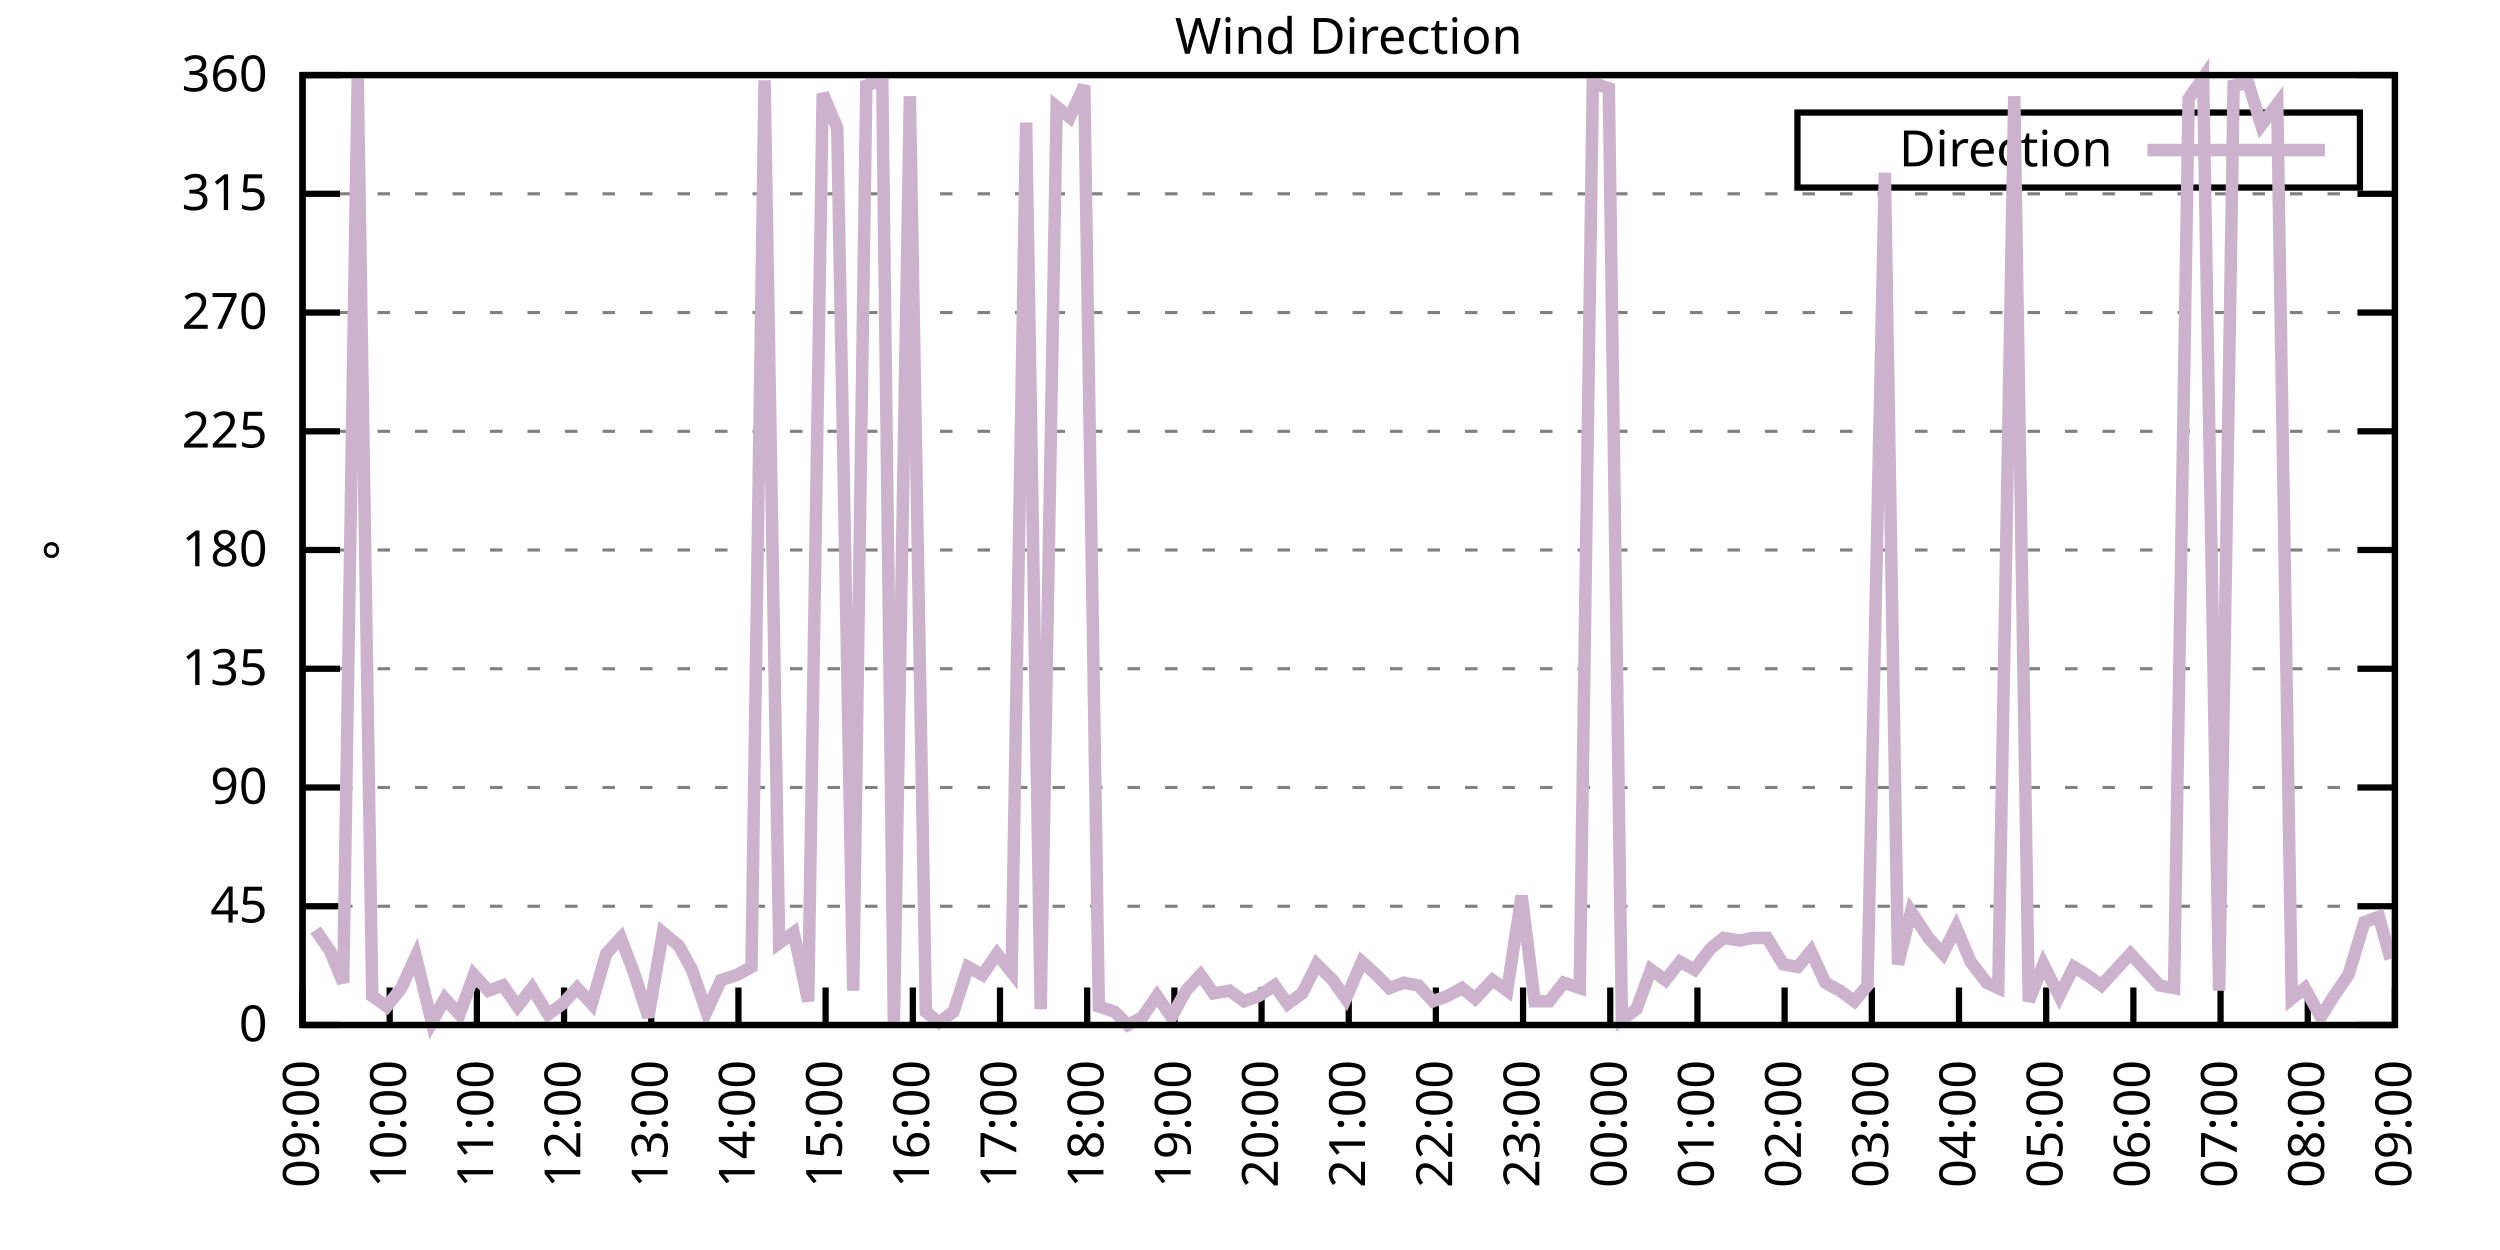
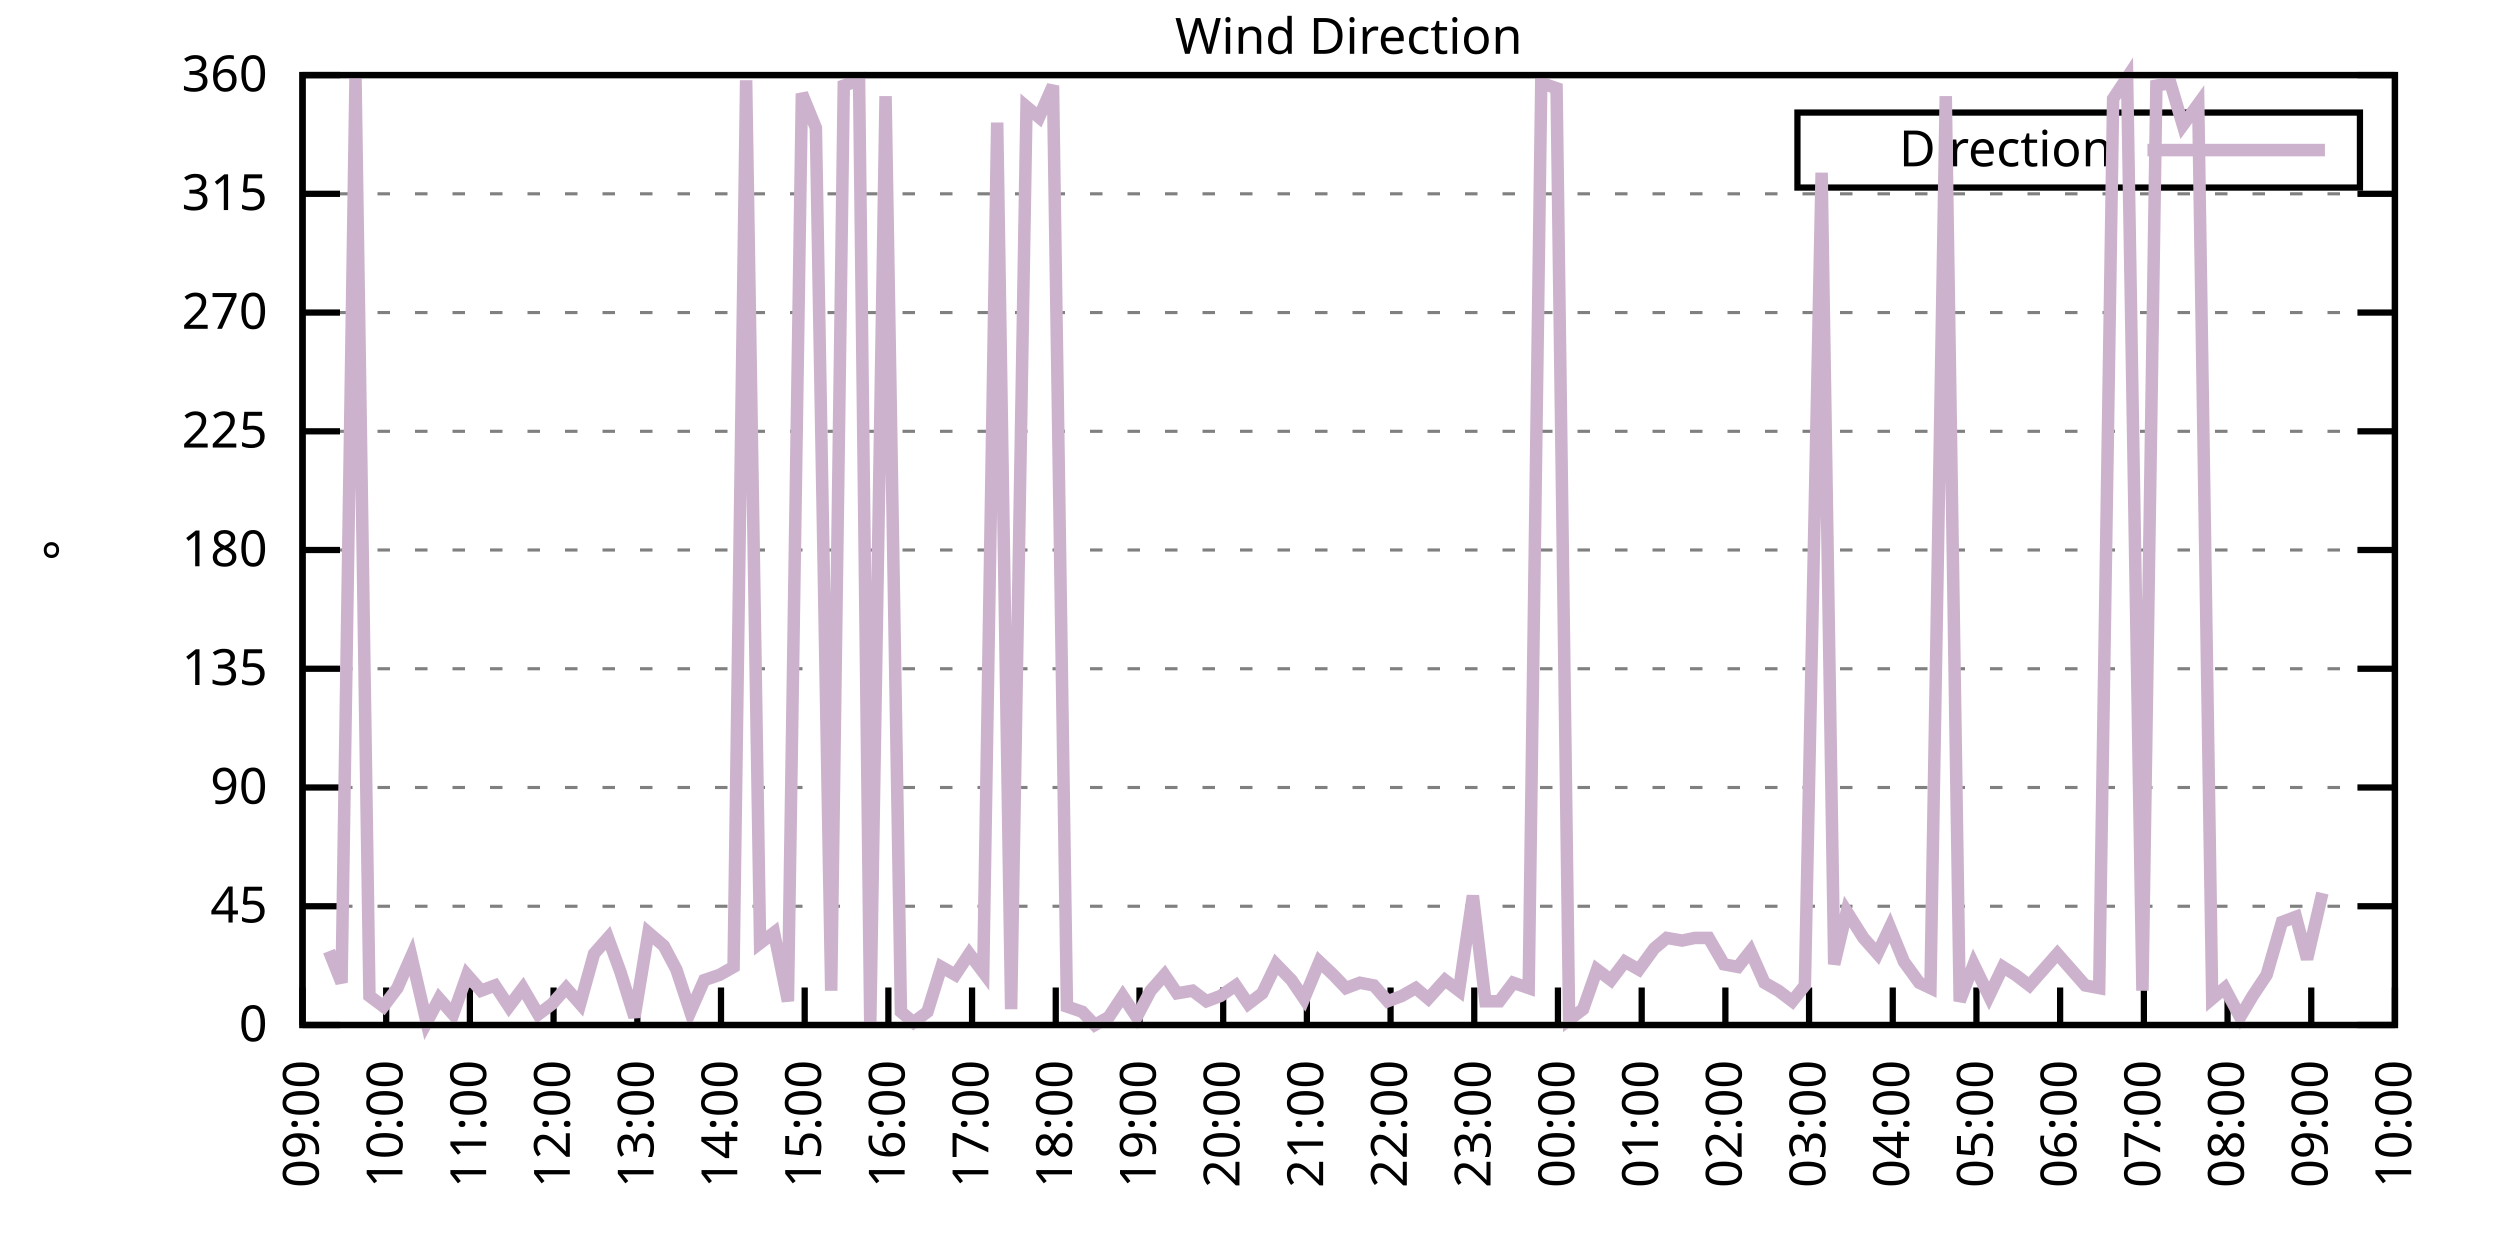
<svg xmlns="http://www.w3.org/2000/svg" xmlns:xlink="http://www.w3.org/1999/xlink" width="400" height="200" viewBox="0 0 400 200">
  <g id="gnuplot_canvas">
    <rect x="0" y="0" width="400" height="200" fill="none" />
    <defs>
      <circle id="gpDot" r="0.5" stroke-width="0.5" stroke="currentColor" />
      <path id="gpPt0" stroke-width="0.333" stroke="currentColor" d="M-1,0 h2 M0,-1 v2" />
      <path id="gpPt1" stroke-width="0.333" stroke="currentColor" d="M-1,-1 L1,1 M1,-1 L-1,1" />
      <path id="gpPt2" stroke-width="0.333" stroke="currentColor" d="M-1,0 L1,0 M0,-1 L0,1 M-1,-1 L1,1 M-1,1 L1,-1" />
      <rect id="gpPt3" stroke-width="0.333" stroke="currentColor" x="-1" y="-1" width="2" height="2" />
      <rect id="gpPt4" stroke-width="0.333" stroke="currentColor" fill="currentColor" x="-1" y="-1" width="2" height="2" />
      <circle id="gpPt5" stroke-width="0.333" stroke="currentColor" cx="0" cy="0" r="1" />
      <use xlink:href="#gpPt5" id="gpPt6" fill="currentColor" stroke="none" />
      <path id="gpPt7" stroke-width="0.333" stroke="currentColor" d="M0,-1.33 L-1.33,0.67 L1.33,0.67 z" />
      <use xlink:href="#gpPt7" id="gpPt8" fill="currentColor" stroke="none" />
      <use xlink:href="#gpPt7" id="gpPt9" stroke="currentColor" transform="rotate(180)" />
      <use xlink:href="#gpPt9" id="gpPt10" fill="currentColor" stroke="none" />
      <use xlink:href="#gpPt3" id="gpPt11" stroke="currentColor" transform="rotate(45)" />
      <use xlink:href="#gpPt11" id="gpPt12" fill="currentColor" stroke="none" />
      <path id="gpPt13" stroke-width="0.333" stroke="currentColor" d="M0,1.330 L1.265,0.411 L0.782,-1.067 L-0.782,-1.076 L-1.265,0.411 z" />
      <use xlink:href="#gpPt13" id="gpPt14" fill="currentColor" stroke="none" />
      <filter id="textbox" filterUnits="objectBoundingBox" x="0" y="0" height="1" width="1">
        <feFlood flood-color="white" flood-opacity="1" result="bgnd" />
        <feComposite in="SourceGraphic" in2="bgnd" operator="atop" />
      </filter>
      <filter id="greybox" filterUnits="objectBoundingBox" x="0" y="0" height="1" width="1">
        <feFlood flood-color="lightgrey" flood-opacity="1" result="grey" />
        <feComposite in="SourceGraphic" in2="grey" operator="atop" />
      </filter>
    </defs>
    <g fill="none" color="white" stroke="currentColor" stroke-width="1.00" stroke-linecap="butt" stroke-linejoin="miter">
</g>
    <g fill="none" color="black" stroke="currentColor" stroke-width="1.00" stroke-linecap="butt" stroke-linejoin="miter">
      <g stroke="none" shape-rendering="crispEdges">
        <polygon fill="rgb(255, 255, 255)" points="48.40,164.00 383.18,164.00 383.18,12.02 48.40,12.02 " />
      </g>
    </g>
    <g fill="none" color="black" stroke="currentColor" stroke-width="1.00" stroke-linecap="butt" stroke-linejoin="miter">
</g>
    <g fill="none" color="black" stroke="black" stroke-width="0.50" stroke-linecap="butt" stroke-linejoin="miter">
</g>
    <g fill="none" color="gray" stroke="currentColor" stroke-width="0.50" stroke-linecap="butt" stroke-linejoin="miter">
      <path stroke="gray" stroke-dasharray="2,4" class="gridline" d="M48.40,164.00 L383.19,164.00  " />
    </g>
    <g fill="none" color="gray" stroke="gray" stroke-width="1.00" stroke-linecap="butt" stroke-linejoin="miter">
</g>
    <g fill="none" color="black" stroke="currentColor" stroke-width="1.00" stroke-linecap="butt" stroke-linejoin="miter">
      <path stroke="black" d="M48.40,164.00 L54.40,164.00 M383.19,164.00 L377.19,164.00  " />
      <g transform="translate(42.80,166.60)" stroke="none" fill="black" font-family="Sans" font-size="8.00" text-anchor="end">
        <text>
          <tspan font-family="Sans"> 0</tspan>
        </text>
      </g>
    </g>
    <g fill="none" color="black" stroke="currentColor" stroke-width="1.00" stroke-linecap="butt" stroke-linejoin="miter">
</g>
    <g fill="none" color="black" stroke="black" stroke-width="0.50" stroke-linecap="butt" stroke-linejoin="miter">
</g>
    <g fill="none" color="gray" stroke="currentColor" stroke-width="0.50" stroke-linecap="butt" stroke-linejoin="miter">
      <path stroke="gray" stroke-dasharray="2,4" class="gridline" d="M48.40,145.00 L383.19,145.00  " />
    </g>
    <g fill="none" color="gray" stroke="gray" stroke-width="1.00" stroke-linecap="butt" stroke-linejoin="miter">
</g>
    <g fill="none" color="black" stroke="currentColor" stroke-width="1.00" stroke-linecap="butt" stroke-linejoin="miter">
      <path stroke="black" d="M48.40,145.00 L54.40,145.00 M383.19,145.00 L377.19,145.00  " />
      <g transform="translate(42.80,147.60)" stroke="none" fill="black" font-family="Sans" font-size="8.00" text-anchor="end">
        <text>
          <tspan font-family="Sans"> 45</tspan>
        </text>
      </g>
    </g>
    <g fill="none" color="black" stroke="currentColor" stroke-width="1.00" stroke-linecap="butt" stroke-linejoin="miter">
</g>
    <g fill="none" color="black" stroke="black" stroke-width="0.50" stroke-linecap="butt" stroke-linejoin="miter">
</g>
    <g fill="none" color="gray" stroke="currentColor" stroke-width="0.50" stroke-linecap="butt" stroke-linejoin="miter">
      <path stroke="gray" stroke-dasharray="2,4" class="gridline" d="M48.40,126.00 L383.19,126.00  " />
    </g>
    <g fill="none" color="gray" stroke="gray" stroke-width="1.00" stroke-linecap="butt" stroke-linejoin="miter">
</g>
    <g fill="none" color="black" stroke="currentColor" stroke-width="1.00" stroke-linecap="butt" stroke-linejoin="miter">
      <path stroke="black" d="M48.40,126.00 L54.40,126.00 M383.19,126.00 L377.19,126.00  " />
      <g transform="translate(42.80,128.60)" stroke="none" fill="black" font-family="Sans" font-size="8.00" text-anchor="end">
        <text>
          <tspan font-family="Sans"> 90</tspan>
        </text>
      </g>
    </g>
    <g fill="none" color="black" stroke="currentColor" stroke-width="1.00" stroke-linecap="butt" stroke-linejoin="miter">
</g>
    <g fill="none" color="black" stroke="black" stroke-width="0.50" stroke-linecap="butt" stroke-linejoin="miter">
</g>
    <g fill="none" color="gray" stroke="currentColor" stroke-width="0.50" stroke-linecap="butt" stroke-linejoin="miter">
      <path stroke="gray" stroke-dasharray="2,4" class="gridline" d="M48.40,107.00 L383.19,107.00  " />
    </g>
    <g fill="none" color="gray" stroke="gray" stroke-width="1.00" stroke-linecap="butt" stroke-linejoin="miter">
</g>
    <g fill="none" color="black" stroke="currentColor" stroke-width="1.00" stroke-linecap="butt" stroke-linejoin="miter">
      <path stroke="black" d="M48.40,107.00 L54.40,107.00 M383.19,107.00 L377.19,107.00  " />
      <g transform="translate(42.80,109.60)" stroke="none" fill="black" font-family="Sans" font-size="8.00" text-anchor="end">
        <text>
          <tspan font-family="Sans"> 135</tspan>
        </text>
      </g>
    </g>
    <g fill="none" color="black" stroke="currentColor" stroke-width="1.00" stroke-linecap="butt" stroke-linejoin="miter">
</g>
    <g fill="none" color="black" stroke="black" stroke-width="0.50" stroke-linecap="butt" stroke-linejoin="miter">
</g>
    <g fill="none" color="gray" stroke="currentColor" stroke-width="0.50" stroke-linecap="butt" stroke-linejoin="miter">
      <path stroke="gray" stroke-dasharray="2,4" class="gridline" d="M48.40,88.00 L383.19,88.00  " />
    </g>
    <g fill="none" color="gray" stroke="gray" stroke-width="1.00" stroke-linecap="butt" stroke-linejoin="miter">
</g>
    <g fill="none" color="black" stroke="currentColor" stroke-width="1.00" stroke-linecap="butt" stroke-linejoin="miter">
      <path stroke="black" d="M48.40,88.00 L54.40,88.00 M383.19,88.00 L377.19,88.00  " />
      <g transform="translate(42.80,90.60)" stroke="none" fill="black" font-family="Sans" font-size="8.00" text-anchor="end">
        <text>
          <tspan font-family="Sans"> 180</tspan>
        </text>
      </g>
    </g>
    <g fill="none" color="black" stroke="currentColor" stroke-width="1.00" stroke-linecap="butt" stroke-linejoin="miter">
</g>
    <g fill="none" color="black" stroke="black" stroke-width="0.50" stroke-linecap="butt" stroke-linejoin="miter">
</g>
    <g fill="none" color="gray" stroke="currentColor" stroke-width="0.50" stroke-linecap="butt" stroke-linejoin="miter">
      <path stroke="gray" stroke-dasharray="2,4" class="gridline" d="M48.40,69.01 L383.19,69.01  " />
    </g>
    <g fill="none" color="gray" stroke="gray" stroke-width="1.00" stroke-linecap="butt" stroke-linejoin="miter">
</g>
    <g fill="none" color="black" stroke="currentColor" stroke-width="1.00" stroke-linecap="butt" stroke-linejoin="miter">
      <path stroke="black" d="M48.40,69.01 L54.40,69.01 M383.19,69.01 L377.19,69.01  " />
      <g transform="translate(42.80,71.61)" stroke="none" fill="black" font-family="Sans" font-size="8.00" text-anchor="end">
        <text>
          <tspan font-family="Sans"> 225</tspan>
        </text>
      </g>
    </g>
    <g fill="none" color="black" stroke="currentColor" stroke-width="1.00" stroke-linecap="butt" stroke-linejoin="miter">
</g>
    <g fill="none" color="black" stroke="black" stroke-width="0.50" stroke-linecap="butt" stroke-linejoin="miter">
</g>
    <g fill="none" color="gray" stroke="currentColor" stroke-width="0.50" stroke-linecap="butt" stroke-linejoin="miter">
      <path stroke="gray" stroke-dasharray="2,4" class="gridline" d="M48.40,50.01 L383.19,50.01  " />
    </g>
    <g fill="none" color="gray" stroke="gray" stroke-width="1.00" stroke-linecap="butt" stroke-linejoin="miter">
</g>
    <g fill="none" color="black" stroke="currentColor" stroke-width="1.00" stroke-linecap="butt" stroke-linejoin="miter">
      <path stroke="black" d="M48.40,50.01 L54.40,50.01 M383.19,50.01 L377.19,50.01  " />
      <g transform="translate(42.80,52.61)" stroke="none" fill="black" font-family="Sans" font-size="8.00" text-anchor="end">
        <text>
          <tspan font-family="Sans"> 270</tspan>
        </text>
      </g>
    </g>
    <g fill="none" color="black" stroke="currentColor" stroke-width="1.00" stroke-linecap="butt" stroke-linejoin="miter">
</g>
    <g fill="none" color="black" stroke="black" stroke-width="0.50" stroke-linecap="butt" stroke-linejoin="miter">
</g>
    <g fill="none" color="gray" stroke="currentColor" stroke-width="0.50" stroke-linecap="butt" stroke-linejoin="miter">
      <path stroke="gray" stroke-dasharray="2,4" class="gridline" d="M48.40,31.01 L383.19,31.01  " />
    </g>
    <g fill="none" color="gray" stroke="gray" stroke-width="1.00" stroke-linecap="butt" stroke-linejoin="miter">
</g>
    <g fill="none" color="black" stroke="currentColor" stroke-width="1.00" stroke-linecap="butt" stroke-linejoin="miter">
      <path stroke="black" d="M48.40,31.01 L54.40,31.01 M383.19,31.01 L377.19,31.01  " />
      <g transform="translate(42.80,33.61)" stroke="none" fill="black" font-family="Sans" font-size="8.00" text-anchor="end">
        <text>
          <tspan font-family="Sans"> 315</tspan>
        </text>
      </g>
    </g>
    <g fill="none" color="black" stroke="currentColor" stroke-width="1.00" stroke-linecap="butt" stroke-linejoin="miter">
</g>
    <g fill="none" color="black" stroke="black" stroke-width="0.50" stroke-linecap="butt" stroke-linejoin="miter">
</g>
    <g fill="none" color="gray" stroke="currentColor" stroke-width="0.50" stroke-linecap="butt" stroke-linejoin="miter">
      <path stroke="gray" stroke-dasharray="2,4" class="gridline" d="M48.40,12.01 L383.19,12.01  " />
    </g>
    <g fill="none" color="gray" stroke="gray" stroke-width="1.00" stroke-linecap="butt" stroke-linejoin="miter">
</g>
    <g fill="none" color="black" stroke="currentColor" stroke-width="1.00" stroke-linecap="butt" stroke-linejoin="miter">
      <path stroke="black" d="M48.40,12.01 L54.40,12.01 M383.19,12.01 L377.19,12.01  " />
      <g transform="translate(42.80,14.61)" stroke="none" fill="black" font-family="Sans" font-size="8.00" text-anchor="end">
        <text>
          <tspan font-family="Sans"> 360</tspan>
        </text>
      </g>
    </g>
    <g fill="none" color="black" stroke="currentColor" stroke-width="1.00" stroke-linecap="butt" stroke-linejoin="miter">
      <path stroke="black" d="M48.40,164.00 L48.40,158.00  " />
      <g transform="translate(51.00,169.60) rotate(270.00)" stroke="none" fill="black" font-family="Sans" font-size="8.00" text-anchor="end">
        <text>
          <tspan font-family="Sans">09:00</tspan>
        </text>
      </g>
    </g>
    <g fill="none" color="black" stroke="currentColor" stroke-width="1.00" stroke-linecap="butt" stroke-linejoin="miter">
-       <path stroke="black" d="M62.35,164.00 L62.35,158.00  " />
-       <g transform="translate(64.95,169.60) rotate(270.00)" stroke="none" fill="black" font-family="Sans" font-size="8.00" text-anchor="end">
+       <path stroke="black" d="M61.79,164.00 L61.79,158.00  " />
+       <g transform="translate(64.39,169.60) rotate(270.00)" stroke="none" fill="black" font-family="Sans" font-size="8.00" text-anchor="end">
        <text>
          <tspan font-family="Sans">10:00</tspan>
        </text>
      </g>
    </g>
    <g fill="none" color="black" stroke="currentColor" stroke-width="1.00" stroke-linecap="butt" stroke-linejoin="miter">
-       <path stroke="black" d="M76.30,164.00 L76.30,158.00  " />
-       <g transform="translate(78.90,169.60) rotate(270.00)" stroke="none" fill="black" font-family="Sans" font-size="8.00" text-anchor="end">
+       <path stroke="black" d="M75.18,164.00 L75.18,158.00  " />
+       <g transform="translate(77.78,169.60) rotate(270.00)" stroke="none" fill="black" font-family="Sans" font-size="8.00" text-anchor="end">
        <text>
          <tspan font-family="Sans">11:00</tspan>
        </text>
      </g>
    </g>
    <g fill="none" color="black" stroke="currentColor" stroke-width="1.00" stroke-linecap="butt" stroke-linejoin="miter">
-       <path stroke="black" d="M90.25,164.00 L90.25,158.00  " />
-       <g transform="translate(92.85,169.60) rotate(270.00)" stroke="none" fill="black" font-family="Sans" font-size="8.00" text-anchor="end">
+       <path stroke="black" d="M88.57,164.00 L88.57,158.00  " />
+       <g transform="translate(91.17,169.60) rotate(270.00)" stroke="none" fill="black" font-family="Sans" font-size="8.00" text-anchor="end">
        <text>
          <tspan font-family="Sans">12:00</tspan>
        </text>
      </g>
    </g>
    <g fill="none" color="black" stroke="currentColor" stroke-width="1.00" stroke-linecap="butt" stroke-linejoin="miter">
-       <path stroke="black" d="M104.20,164.00 L104.20,158.00  " />
-       <g transform="translate(106.80,169.60) rotate(270.00)" stroke="none" fill="black" font-family="Sans" font-size="8.00" text-anchor="end">
+       <path stroke="black" d="M101.97,164.00 L101.97,158.00  " />
+       <g transform="translate(104.57,169.60) rotate(270.00)" stroke="none" fill="black" font-family="Sans" font-size="8.00" text-anchor="end">
        <text>
          <tspan font-family="Sans">13:00</tspan>
        </text>
      </g>
    </g>
    <g fill="none" color="black" stroke="currentColor" stroke-width="1.00" stroke-linecap="butt" stroke-linejoin="miter">
-       <path stroke="black" d="M118.15,164.00 L118.15,158.00  " />
-       <g transform="translate(120.75,169.60) rotate(270.00)" stroke="none" fill="black" font-family="Sans" font-size="8.00" text-anchor="end">
+       <path stroke="black" d="M115.36,164.00 L115.36,158.00  " />
+       <g transform="translate(117.96,169.60) rotate(270.00)" stroke="none" fill="black" font-family="Sans" font-size="8.00" text-anchor="end">
        <text>
          <tspan font-family="Sans">14:00</tspan>
        </text>
      </g>
    </g>
    <g fill="none" color="black" stroke="currentColor" stroke-width="1.00" stroke-linecap="butt" stroke-linejoin="miter">
-       <path stroke="black" d="M132.10,164.00 L132.10,158.00  " />
-       <g transform="translate(134.70,169.60) rotate(270.00)" stroke="none" fill="black" font-family="Sans" font-size="8.00" text-anchor="end">
+       <path stroke="black" d="M128.75,164.00 L128.75,158.00  " />
+       <g transform="translate(131.35,169.60) rotate(270.00)" stroke="none" fill="black" font-family="Sans" font-size="8.00" text-anchor="end">
        <text>
          <tspan font-family="Sans">15:00</tspan>
        </text>
      </g>
    </g>
    <g fill="none" color="black" stroke="currentColor" stroke-width="1.00" stroke-linecap="butt" stroke-linejoin="miter">
-       <path stroke="black" d="M146.05,164.00 L146.05,158.00  " />
-       <g transform="translate(148.65,169.60) rotate(270.00)" stroke="none" fill="black" font-family="Sans" font-size="8.00" text-anchor="end">
+       <path stroke="black" d="M142.14,164.00 L142.14,158.00  " />
+       <g transform="translate(144.74,169.60) rotate(270.00)" stroke="none" fill="black" font-family="Sans" font-size="8.00" text-anchor="end">
        <text>
          <tspan font-family="Sans">16:00</tspan>
        </text>
      </g>
    </g>
    <g fill="none" color="black" stroke="currentColor" stroke-width="1.00" stroke-linecap="butt" stroke-linejoin="miter">
-       <path stroke="black" d="M160.00,164.00 L160.00,158.00  " />
-       <g transform="translate(162.60,169.60) rotate(270.00)" stroke="none" fill="black" font-family="Sans" font-size="8.00" text-anchor="end">
+       <path stroke="black" d="M155.53,164.00 L155.53,158.00  " />
+       <g transform="translate(158.13,169.60) rotate(270.00)" stroke="none" fill="black" font-family="Sans" font-size="8.00" text-anchor="end">
        <text>
          <tspan font-family="Sans">17:00</tspan>
        </text>
      </g>
    </g>
    <g fill="none" color="black" stroke="currentColor" stroke-width="1.00" stroke-linecap="butt" stroke-linejoin="miter">
-       <path stroke="black" d="M173.95,164.00 L173.95,158.00  " />
-       <g transform="translate(176.55,169.60) rotate(270.00)" stroke="none" fill="black" font-family="Sans" font-size="8.00" text-anchor="end">
+       <path stroke="black" d="M168.92,164.00 L168.92,158.00  " />
+       <g transform="translate(171.52,169.60) rotate(270.00)" stroke="none" fill="black" font-family="Sans" font-size="8.00" text-anchor="end">
        <text>
          <tspan font-family="Sans">18:00</tspan>
        </text>
      </g>
    </g>
    <g fill="none" color="black" stroke="currentColor" stroke-width="1.00" stroke-linecap="butt" stroke-linejoin="miter">
-       <path stroke="black" d="M187.90,164.00 L187.90,158.00  " />
-       <g transform="translate(190.50,169.60) rotate(270.00)" stroke="none" fill="black" font-family="Sans" font-size="8.00" text-anchor="end">
+       <path stroke="black" d="M182.32,164.00 L182.32,158.00  " />
+       <g transform="translate(184.92,169.60) rotate(270.00)" stroke="none" fill="black" font-family="Sans" font-size="8.00" text-anchor="end">
        <text>
          <tspan font-family="Sans">19:00</tspan>
        </text>
      </g>
    </g>
    <g fill="none" color="black" stroke="currentColor" stroke-width="1.00" stroke-linecap="butt" stroke-linejoin="miter">
-       <path stroke="black" d="M201.85,164.00 L201.85,158.00  " />
-       <g transform="translate(204.45,169.60) rotate(270.00)" stroke="none" fill="black" font-family="Sans" font-size="8.00" text-anchor="end">
+       <path stroke="black" d="M195.71,164.00 L195.71,158.00  " />
+       <g transform="translate(198.31,169.60) rotate(270.00)" stroke="none" fill="black" font-family="Sans" font-size="8.00" text-anchor="end">
        <text>
          <tspan font-family="Sans">20:00</tspan>
        </text>
      </g>
    </g>
    <g fill="none" color="black" stroke="currentColor" stroke-width="1.00" stroke-linecap="butt" stroke-linejoin="miter">
-       <path stroke="black" d="M215.80,164.00 L215.80,158.00  " />
-       <g transform="translate(218.40,169.60) rotate(270.00)" stroke="none" fill="black" font-family="Sans" font-size="8.00" text-anchor="end">
+       <path stroke="black" d="M209.10,164.00 L209.10,158.00  " />
+       <g transform="translate(211.70,169.60) rotate(270.00)" stroke="none" fill="black" font-family="Sans" font-size="8.00" text-anchor="end">
        <text>
          <tspan font-family="Sans">21:00</tspan>
        </text>
      </g>
    </g>
    <g fill="none" color="black" stroke="currentColor" stroke-width="1.00" stroke-linecap="butt" stroke-linejoin="miter">
-       <path stroke="black" d="M229.74,164.00 L229.74,158.00  " />
-       <g transform="translate(232.34,169.60) rotate(270.00)" stroke="none" fill="black" font-family="Sans" font-size="8.00" text-anchor="end">
+       <path stroke="black" d="M222.49,164.00 L222.49,158.00  " />
+       <g transform="translate(225.09,169.60) rotate(270.00)" stroke="none" fill="black" font-family="Sans" font-size="8.00" text-anchor="end">
        <text>
          <tspan font-family="Sans">22:00</tspan>
        </text>
      </g>
    </g>
    <g fill="none" color="black" stroke="currentColor" stroke-width="1.00" stroke-linecap="butt" stroke-linejoin="miter">
-       <path stroke="black" d="M243.69,164.00 L243.69,158.00  " />
-       <g transform="translate(246.29,169.60) rotate(270.00)" stroke="none" fill="black" font-family="Sans" font-size="8.00" text-anchor="end">
+       <path stroke="black" d="M235.88,164.00 L235.88,158.00  " />
+       <g transform="translate(238.48,169.60) rotate(270.00)" stroke="none" fill="black" font-family="Sans" font-size="8.00" text-anchor="end">
        <text>
          <tspan font-family="Sans">23:00</tspan>
        </text>
      </g>
    </g>
    <g fill="none" color="black" stroke="currentColor" stroke-width="1.00" stroke-linecap="butt" stroke-linejoin="miter">
-       <path stroke="black" d="M257.64,164.00 L257.64,158.00  " />
-       <g transform="translate(260.24,169.60) rotate(270.00)" stroke="none" fill="black" font-family="Sans" font-size="8.00" text-anchor="end">
+       <path stroke="black" d="M249.27,164.00 L249.27,158.00  " />
+       <g transform="translate(251.87,169.60) rotate(270.00)" stroke="none" fill="black" font-family="Sans" font-size="8.00" text-anchor="end">
        <text>
          <tspan font-family="Sans">00:00</tspan>
        </text>
      </g>
    </g>
    <g fill="none" color="black" stroke="currentColor" stroke-width="1.00" stroke-linecap="butt" stroke-linejoin="miter">
-       <path stroke="black" d="M271.59,164.00 L271.59,158.00  " />
-       <g transform="translate(274.19,169.60) rotate(270.00)" stroke="none" fill="black" font-family="Sans" font-size="8.00" text-anchor="end">
+       <path stroke="black" d="M262.67,164.00 L262.67,158.00  " />
+       <g transform="translate(265.27,169.60) rotate(270.00)" stroke="none" fill="black" font-family="Sans" font-size="8.00" text-anchor="end">
        <text>
          <tspan font-family="Sans">01:00</tspan>
        </text>
      </g>
    </g>
    <g fill="none" color="black" stroke="currentColor" stroke-width="1.00" stroke-linecap="butt" stroke-linejoin="miter">
-       <path stroke="black" d="M285.54,164.00 L285.54,158.00  " />
-       <g transform="translate(288.14,169.60) rotate(270.00)" stroke="none" fill="black" font-family="Sans" font-size="8.00" text-anchor="end">
+       <path stroke="black" d="M276.06,164.00 L276.06,158.00  " />
+       <g transform="translate(278.66,169.60) rotate(270.00)" stroke="none" fill="black" font-family="Sans" font-size="8.00" text-anchor="end">
        <text>
          <tspan font-family="Sans">02:00</tspan>
        </text>
      </g>
    </g>
    <g fill="none" color="black" stroke="currentColor" stroke-width="1.00" stroke-linecap="butt" stroke-linejoin="miter">
-       <path stroke="black" d="M299.49,164.00 L299.49,158.00  " />
-       <g transform="translate(302.09,169.60) rotate(270.00)" stroke="none" fill="black" font-family="Sans" font-size="8.00" text-anchor="end">
+       <path stroke="black" d="M289.45,164.00 L289.45,158.00  " />
+       <g transform="translate(292.05,169.60) rotate(270.00)" stroke="none" fill="black" font-family="Sans" font-size="8.00" text-anchor="end">
        <text>
          <tspan font-family="Sans">03:00</tspan>
        </text>
      </g>
    </g>
    <g fill="none" color="black" stroke="currentColor" stroke-width="1.00" stroke-linecap="butt" stroke-linejoin="miter">
-       <path stroke="black" d="M313.44,164.00 L313.44,158.00  " />
-       <g transform="translate(316.04,169.60) rotate(270.00)" stroke="none" fill="black" font-family="Sans" font-size="8.00" text-anchor="end">
+       <path stroke="black" d="M302.84,164.00 L302.84,158.00  " />
+       <g transform="translate(305.44,169.60) rotate(270.00)" stroke="none" fill="black" font-family="Sans" font-size="8.00" text-anchor="end">
        <text>
          <tspan font-family="Sans">04:00</tspan>
        </text>
      </g>
    </g>
    <g fill="none" color="black" stroke="currentColor" stroke-width="1.00" stroke-linecap="butt" stroke-linejoin="miter">
-       <path stroke="black" d="M327.39,164.00 L327.39,158.00  " />
-       <g transform="translate(329.99,169.60) rotate(270.00)" stroke="none" fill="black" font-family="Sans" font-size="8.00" text-anchor="end">
+       <path stroke="black" d="M316.23,164.00 L316.23,158.00  " />
+       <g transform="translate(318.83,169.60) rotate(270.00)" stroke="none" fill="black" font-family="Sans" font-size="8.00" text-anchor="end">
        <text>
          <tspan font-family="Sans">05:00</tspan>
        </text>
      </g>
    </g>
    <g fill="none" color="black" stroke="currentColor" stroke-width="1.00" stroke-linecap="butt" stroke-linejoin="miter">
-       <path stroke="black" d="M341.34,164.00 L341.34,158.00  " />
-       <g transform="translate(343.94,169.60) rotate(270.00)" stroke="none" fill="black" font-family="Sans" font-size="8.00" text-anchor="end">
+       <path stroke="black" d="M329.62,164.00 L329.62,158.00  " />
+       <g transform="translate(332.22,169.60) rotate(270.00)" stroke="none" fill="black" font-family="Sans" font-size="8.00" text-anchor="end">
        <text>
          <tspan font-family="Sans">06:00</tspan>
        </text>
      </g>
    </g>
    <g fill="none" color="black" stroke="currentColor" stroke-width="1.00" stroke-linecap="butt" stroke-linejoin="miter">
-       <path stroke="black" d="M355.29,164.00 L355.29,158.00  " />
-       <g transform="translate(357.89,169.60) rotate(270.00)" stroke="none" fill="black" font-family="Sans" font-size="8.00" text-anchor="end">
+       <path stroke="black" d="M343.02,164.00 L343.02,158.00  " />
+       <g transform="translate(345.62,169.60) rotate(270.00)" stroke="none" fill="black" font-family="Sans" font-size="8.00" text-anchor="end">
        <text>
          <tspan font-family="Sans">07:00</tspan>
        </text>
      </g>
    </g>
    <g fill="none" color="black" stroke="currentColor" stroke-width="1.00" stroke-linecap="butt" stroke-linejoin="miter">
-       <path stroke="black" d="M369.24,164.00 L369.24,158.00  " />
-       <g transform="translate(371.84,169.60) rotate(270.00)" stroke="none" fill="black" font-family="Sans" font-size="8.00" text-anchor="end">
+       <path stroke="black" d="M356.41,164.00 L356.41,158.00  " />
+       <g transform="translate(359.01,169.60) rotate(270.00)" stroke="none" fill="black" font-family="Sans" font-size="8.00" text-anchor="end">
        <text>
          <tspan font-family="Sans">08:00</tspan>
+         </text>
+       </g>
+     </g>
+     <g fill="none" color="black" stroke="currentColor" stroke-width="1.00" stroke-linecap="butt" stroke-linejoin="miter">
+       <path stroke="black" d="M369.80,164.00 L369.80,158.00  " />
+       <g transform="translate(372.40,169.60) rotate(270.00)" stroke="none" fill="black" font-family="Sans" font-size="8.00" text-anchor="end">
+         <text>
+           <tspan font-family="Sans">09:00</tspan>
        </text>
      </g>
    </g>
    <g fill="none" color="black" stroke="currentColor" stroke-width="1.00" stroke-linecap="butt" stroke-linejoin="miter">
      <path stroke="black" d="M383.19,164.00 L383.19,158.00  " />
      <g transform="translate(385.79,169.60) rotate(270.00)" stroke="none" fill="black" font-family="Sans" font-size="8.00" text-anchor="end">
        <text>
-           <tspan font-family="Sans">09:00</tspan>
+           <tspan font-family="Sans">10:00</tspan>
        </text>
      </g>
    </g>
    <g fill="none" color="black" stroke="currentColor" stroke-width="1.00" stroke-linecap="butt" stroke-linejoin="miter">
</g>
    <g fill="none" color="black" stroke="currentColor" stroke-width="1.00" stroke-linecap="butt" stroke-linejoin="miter">
      <path stroke="black" d="M48.40,12.01 L48.40,164.00 L383.19,164.00 L383.19,12.01 L48.40,12.01 Z  " />
    </g>
    <g fill="none" color="black" stroke="currentColor" stroke-width="1.00" stroke-linecap="butt" stroke-linejoin="miter">
</g>
    <g fill="none" color="black" stroke="currentColor" stroke-width="1.00" stroke-linecap="butt" stroke-linejoin="miter">
      <path stroke="black" d="M287.59,30.01 L287.59,18.01 L377.59,18.01 L377.59,30.01 L287.59,30.01 Z  " />
    </g>
    <g id="Wind_direction_plot_1">
      <g fill="none" color="white" stroke="black" stroke-width="2.00" stroke-linecap="butt" stroke-linejoin="miter">
</g>
      <g fill="none" color="black" stroke="currentColor" stroke-width="2.00" stroke-linecap="butt" stroke-linejoin="miter">
        <g transform="translate(337.99,26.61)" stroke="none" fill="black" font-family="Sans" font-size="8.00" text-anchor="end">
          <text>
            <tspan font-family="Sans">Direction</tspan>
          </text>
        </g>
      </g>
      <g fill="none" color="black" stroke="currentColor" stroke-width="2.00" stroke-linecap="butt" stroke-linejoin="miter">
-         <path stroke="rgb(204, 178, 204)" d="M343.59,24.01 L371.99,24.01 M50.49,148.80 L52.82,152.18 L54.91,157.24 L57.23,12.43 L59.56,159.36 L61.88,161.04   L64.21,158.09 L66.53,153.02 L69.09,163.58 L71.18,159.78 L73.51,162.31 L75.83,155.98 L78.16,158.51 L80.48,157.67   L82.81,161.04 L85.13,158.09 L87.69,162.31 L90.02,160.62 L92.34,158.09 L94.67,160.62 L96.99,152.60 L99.32,150.07   L101.41,155.56 L103.73,162.73 L106.06,149.22 L108.62,151.33 L110.71,155.13 L113.03,161.89 L115.36,156.82 L117.92,155.98   L120.24,154.71 L122.33,12.85 L124.66,150.91 L126.98,149.22 L129.31,160.20 L131.63,14.97 L133.96,20.45 L136.51,158.51   L138.61,13.70 L141.16,12.85 L143.02,164.00 L145.58,15.39 L148.14,161.89 L150.23,163.58 L152.56,161.89 L154.88,154.71   L157.21,155.98 L159.53,152.60 L161.86,155.56 L164.18,19.61 L166.51,161.47 L169.06,17.08 L171.16,18.77 L173.48,13.70   L175.81,161.04 L178.36,161.89 L180.46,164.00 L182.78,162.73 L185.11,159.36 L187.43,162.73 L189.76,158.51 L192.08,155.98   L194.17,158.93 L196.73,158.51 L199.06,160.20 L201.38,159.36 L203.94,157.67 L206.03,160.62 L208.36,158.93 L210.68,154.29   L213.24,156.82 L215.33,159.78 L217.89,153.87 L220.21,155.98 L222.30,158.09 L224.63,157.24 L226.95,157.67 L229.28,160.20   L231.60,159.36 L233.93,158.09 L236.02,159.78 L238.81,156.82 L241.14,158.51 L243.46,143.31 L245.55,160.20 L247.88,160.20   L250.20,157.24 L252.76,158.09 L254.85,13.28 L257.41,14.12 L259.50,163.16 L261.83,161.47 L264.15,155.13 L266.48,156.82   L268.80,153.87 L271.13,155.13 L273.69,151.76 L275.78,150.07 L278.34,150.49 L280.43,150.07 L282.75,150.07 L285.31,154.29   L287.64,154.71 L289.73,152.18 L292.05,157.24 L294.38,158.51 L296.70,160.20 L298.80,157.67 L301.58,27.63 L303.68,154.29   L305.77,145.85 L308.56,150.07 L310.88,152.60 L312.98,148.38 L315.30,153.87 L317.86,157.24 L319.72,158.09 L322.28,15.39   L324.60,160.20 L326.93,154.29 L329.48,159.36 L331.81,154.71 L333.90,155.98 L336.23,157.67 L338.55,155.13 L340.88,152.60   L345.53,157.67 L347.85,158.09 L350.18,15.81 L352.50,12.43 L355.06,158.51 L357.38,13.70 L359.71,13.28 L361.80,20.03   L364.36,16.65 L366.68,159.78 L368.78,158.09 L371.33,162.73 L373.43,159.36 L375.75,155.98 L378.31,147.53 L380.63,146.69   L382.49,153.45  " />
+         <path stroke="rgb(204, 178, 204)" d="M343.59,24.01 L371.99,24.01 M52.64,152.18 L54.65,157.24 L56.88,12.43 L59.11,159.36 L61.35,161.04 L63.58,158.09   L65.81,153.02 L68.26,163.58 L70.27,159.78 L72.50,162.31 L74.74,155.98 L76.97,158.51 L79.20,157.67 L81.43,161.04   L83.66,158.09 L86.12,162.31 L88.35,160.62 L90.58,158.09 L92.82,160.62 L95.05,152.60 L97.28,150.07 L99.29,155.56   L101.52,162.73 L103.75,149.22 L106.21,151.33 L108.22,155.13 L110.45,161.89 L112.68,156.82 L115.13,155.98 L117.37,154.71   L119.38,12.85 L121.61,150.91 L123.84,149.22 L126.07,160.20 L128.30,14.97 L130.54,20.45 L132.99,158.51 L135.00,13.70   L137.45,12.85 L139.24,164.00 L141.69,15.39 L144.15,161.89 L146.16,163.58 L148.39,161.89 L150.62,154.71 L152.85,155.98   L155.09,152.60 L157.32,155.56 L159.55,19.61 L161.78,161.47 L164.24,17.08 L166.25,18.77 L168.48,13.70 L170.71,161.04   L173.17,161.89 L175.17,164.00 L177.41,162.73 L179.64,159.36 L181.87,162.73 L184.10,158.51 L186.33,155.98 L188.34,158.93   L190.80,158.51 L193.03,160.20 L195.26,159.36 L197.72,157.67 L199.73,160.62 L201.96,158.93 L204.19,154.29 L206.64,156.82   L208.65,159.78 L211.11,153.87 L213.34,155.98 L215.35,158.09 L217.58,157.24 L219.81,157.67 L222.04,160.20 L224.28,159.36   L226.51,158.09 L228.52,159.78 L231.20,156.82 L233.43,158.51 L235.66,143.31 L237.67,160.20 L239.90,160.20 L242.13,157.24   L244.59,158.09 L246.60,13.28 L249.05,14.12 L251.06,163.16 L253.29,161.47 L255.52,155.13 L257.76,156.82 L259.99,153.87   L262.22,155.13 L264.67,151.76 L266.68,150.07 L269.14,150.49 L271.15,150.07 L273.38,150.07 L275.83,154.29 L278.07,154.71   L280.07,152.18 L282.31,157.24 L284.54,158.51 L286.77,160.20 L288.78,157.67 L291.46,27.63 L293.47,154.29 L295.48,145.85   L298.15,150.07 L300.39,152.60 L302.39,148.38 L304.63,153.87 L307.08,157.24 L308.87,158.09 L311.32,15.39 L313.55,160.20   L315.79,154.29 L318.24,159.36 L320.47,154.71 L322.48,155.98 L324.71,157.67 L326.95,155.13 L329.18,152.60 L333.64,157.67   L335.87,158.09 L338.10,15.81 L340.34,12.43 L342.79,158.51 L345.02,13.70 L347.26,13.28 L349.26,20.03 L351.72,16.65   L353.95,159.78 L355.96,158.09 L358.42,162.73 L360.42,159.36 L362.66,155.98 L365.11,147.53 L367.34,146.69 L369.13,153.45   L371.58,142.89  " />
      </g>
    </g>
    <g fill="none" color="black" stroke="currentColor" stroke-width="2.00" stroke-linecap="butt" stroke-linejoin="miter">
</g>
    <g fill="none" color="black" stroke="black" stroke-width="1.00" stroke-linecap="butt" stroke-linejoin="miter">
</g>
    <g fill="none" color="black" stroke="currentColor" stroke-width="1.00" stroke-linecap="butt" stroke-linejoin="miter">
      <path stroke="black" d="M48.40,12.01 L48.40,164.00 L383.19,164.00 L383.19,12.01 L48.40,12.01 Z  " />
      <g transform="translate(12.80,88.01) rotate(270.00)" stroke="none" fill="black" font-family="Sans" font-size="8.00" text-anchor="middle">
        <text>
          <tspan font-family="Sans">°</tspan>
        </text>
      </g>
    </g>
    <g fill="none" color="black" stroke="currentColor" stroke-width="1.00" stroke-linecap="butt" stroke-linejoin="miter">
</g>
    <g fill="none" color="black" stroke="currentColor" stroke-width="1.00" stroke-linecap="butt" stroke-linejoin="miter">
      <g transform="translate(215.79,8.61)" stroke="none" fill="black" font-family="Sans" font-size="8.00" text-anchor="middle">
        <text>
          <tspan font-family="Sans">Wind Direction</tspan>
        </text>
      </g>
    </g>
    <g fill="none" color="black" stroke="currentColor" stroke-width="1.00" stroke-linecap="butt" stroke-linejoin="miter">
</g>
  </g>
</svg>
